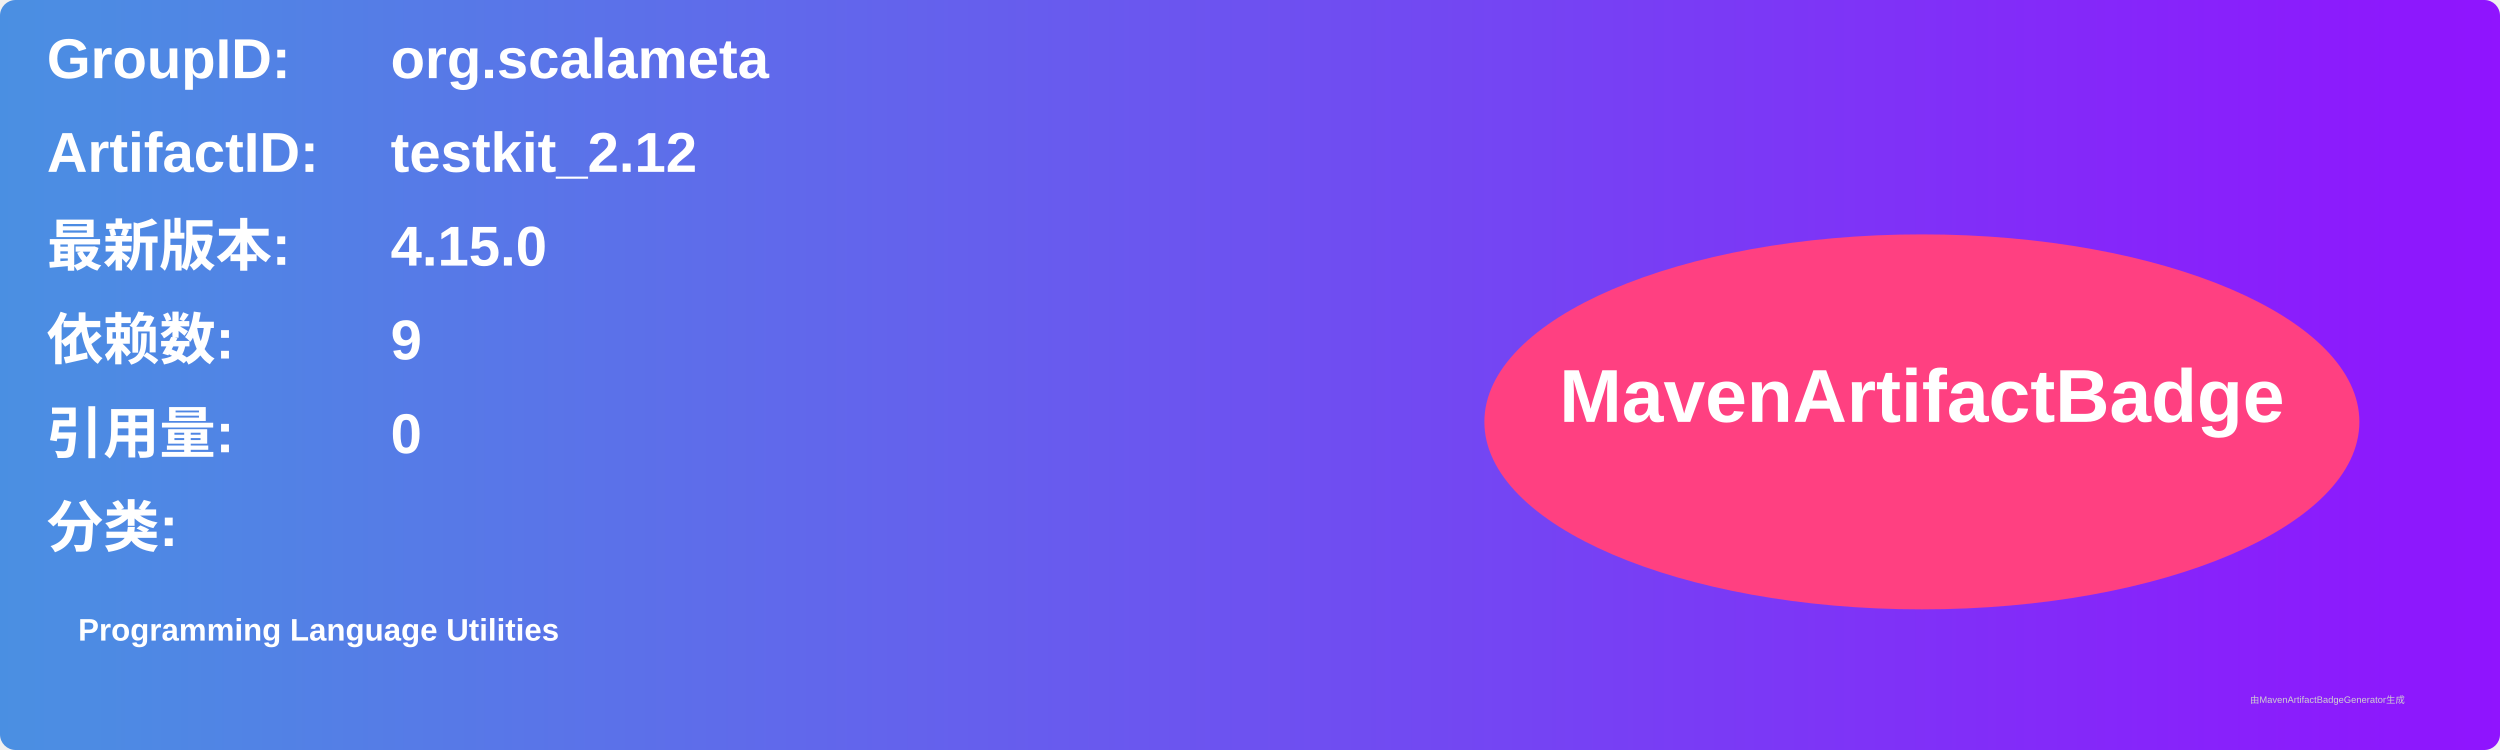
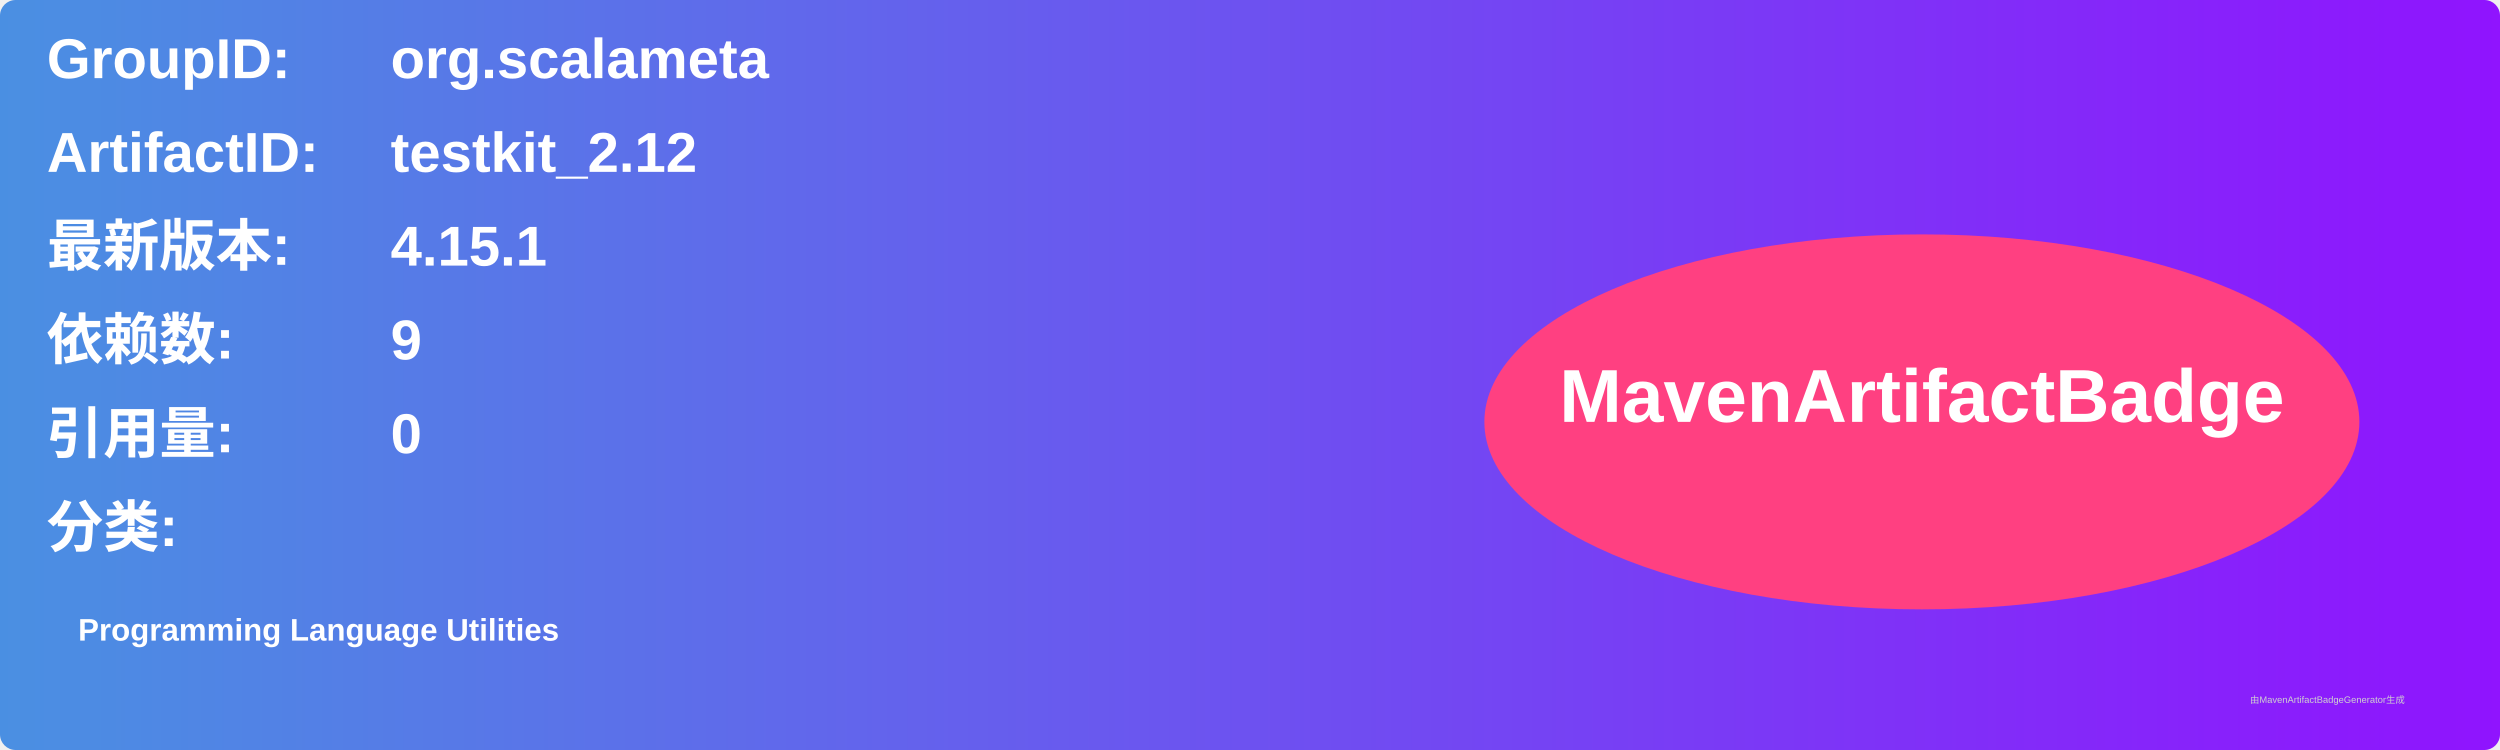
<svg xmlns="http://www.w3.org/2000/svg" width="800" height="240" viewBox="0 0 800 240">
  <linearGradient id="grad" x1="0%" y1="0%" x2="100%" y2="0%">
    <stop offset="0%" stop-color="#4a90e2" />
    <stop offset="100%" stop-color="#9013fe" />
  </linearGradient>
  <rect width="100%" height="100%" rx="5" ry="5" fill="url(#grad)" />
  <g transform="translate(15, 15)">
    <text x="0" y="10" font-family="Arial" font-size="18" fill="white" font-weight="bold" width="260">GroupID:</text>
    <text x="110" y="10" font-family="Arial" font-size="18" fill="white" font-weight="bold" width="460">org.scalameta</text>
    <text x="0" y="40" font-family="Arial" font-size="18" fill="white" font-weight="bold" width="260">ArtifactID:</text>
    <text x="110" y="40" font-family="Arial" font-size="18" fill="white" font-weight="bold" width="460">testkit_2.12</text>
    <text x="0" y="70" font-family="Arial" font-size="18" fill="white" font-weight="bold">最新版本:</text>
    <text x="110" y="70" font-family="Arial" font-size="18" fill="white" font-weight="bold">
-       <tspan font-weight="bold">4.15.0</tspan>
+       <tspan font-weight="bold">4.15.1</tspan>
    </text>
    <text x="0" y="100" font-family="Arial" font-size="18" fill="white" font-weight="bold">依赖数: </text>
    <text x="110" y="100" font-family="Arial" font-size="18" fill="white">
      <tspan font-weight="bold">9</tspan>
    </text>
    <text x="0" y="130" font-family="Arial" font-size="18" fill="white" font-weight="bold">引用量: </text>
    <text x="110" y="130" font-family="Arial" font-size="18" fill="white">
      <tspan font-weight="bold">0</tspan>
    </text>
    <text x="0" y="160" font-family="Arial" font-size="18" fill="white" font-weight="bold">分类:</text>
    <text x="10" y="190" font-family="Arial" font-size="10" fill="white">
      <tspan font-weight="bold">Programming Language Utilities</tspan>
    </text>
    <ellipse cx="600" cy="120" rx="140" ry="60" fill="#ff4081" />
    <text x="600" y="120" text-anchor="middle" font-family="Arial" font-size="24" fill="white" font-weight="bold">MavenArtifactBadge</text>
  </g>
  <text x="720" y="225" font-family="Arial" font-size="3" fill="#d0d0d0">由MavenArtifactBadgeGenerator生成</text>
</svg>
